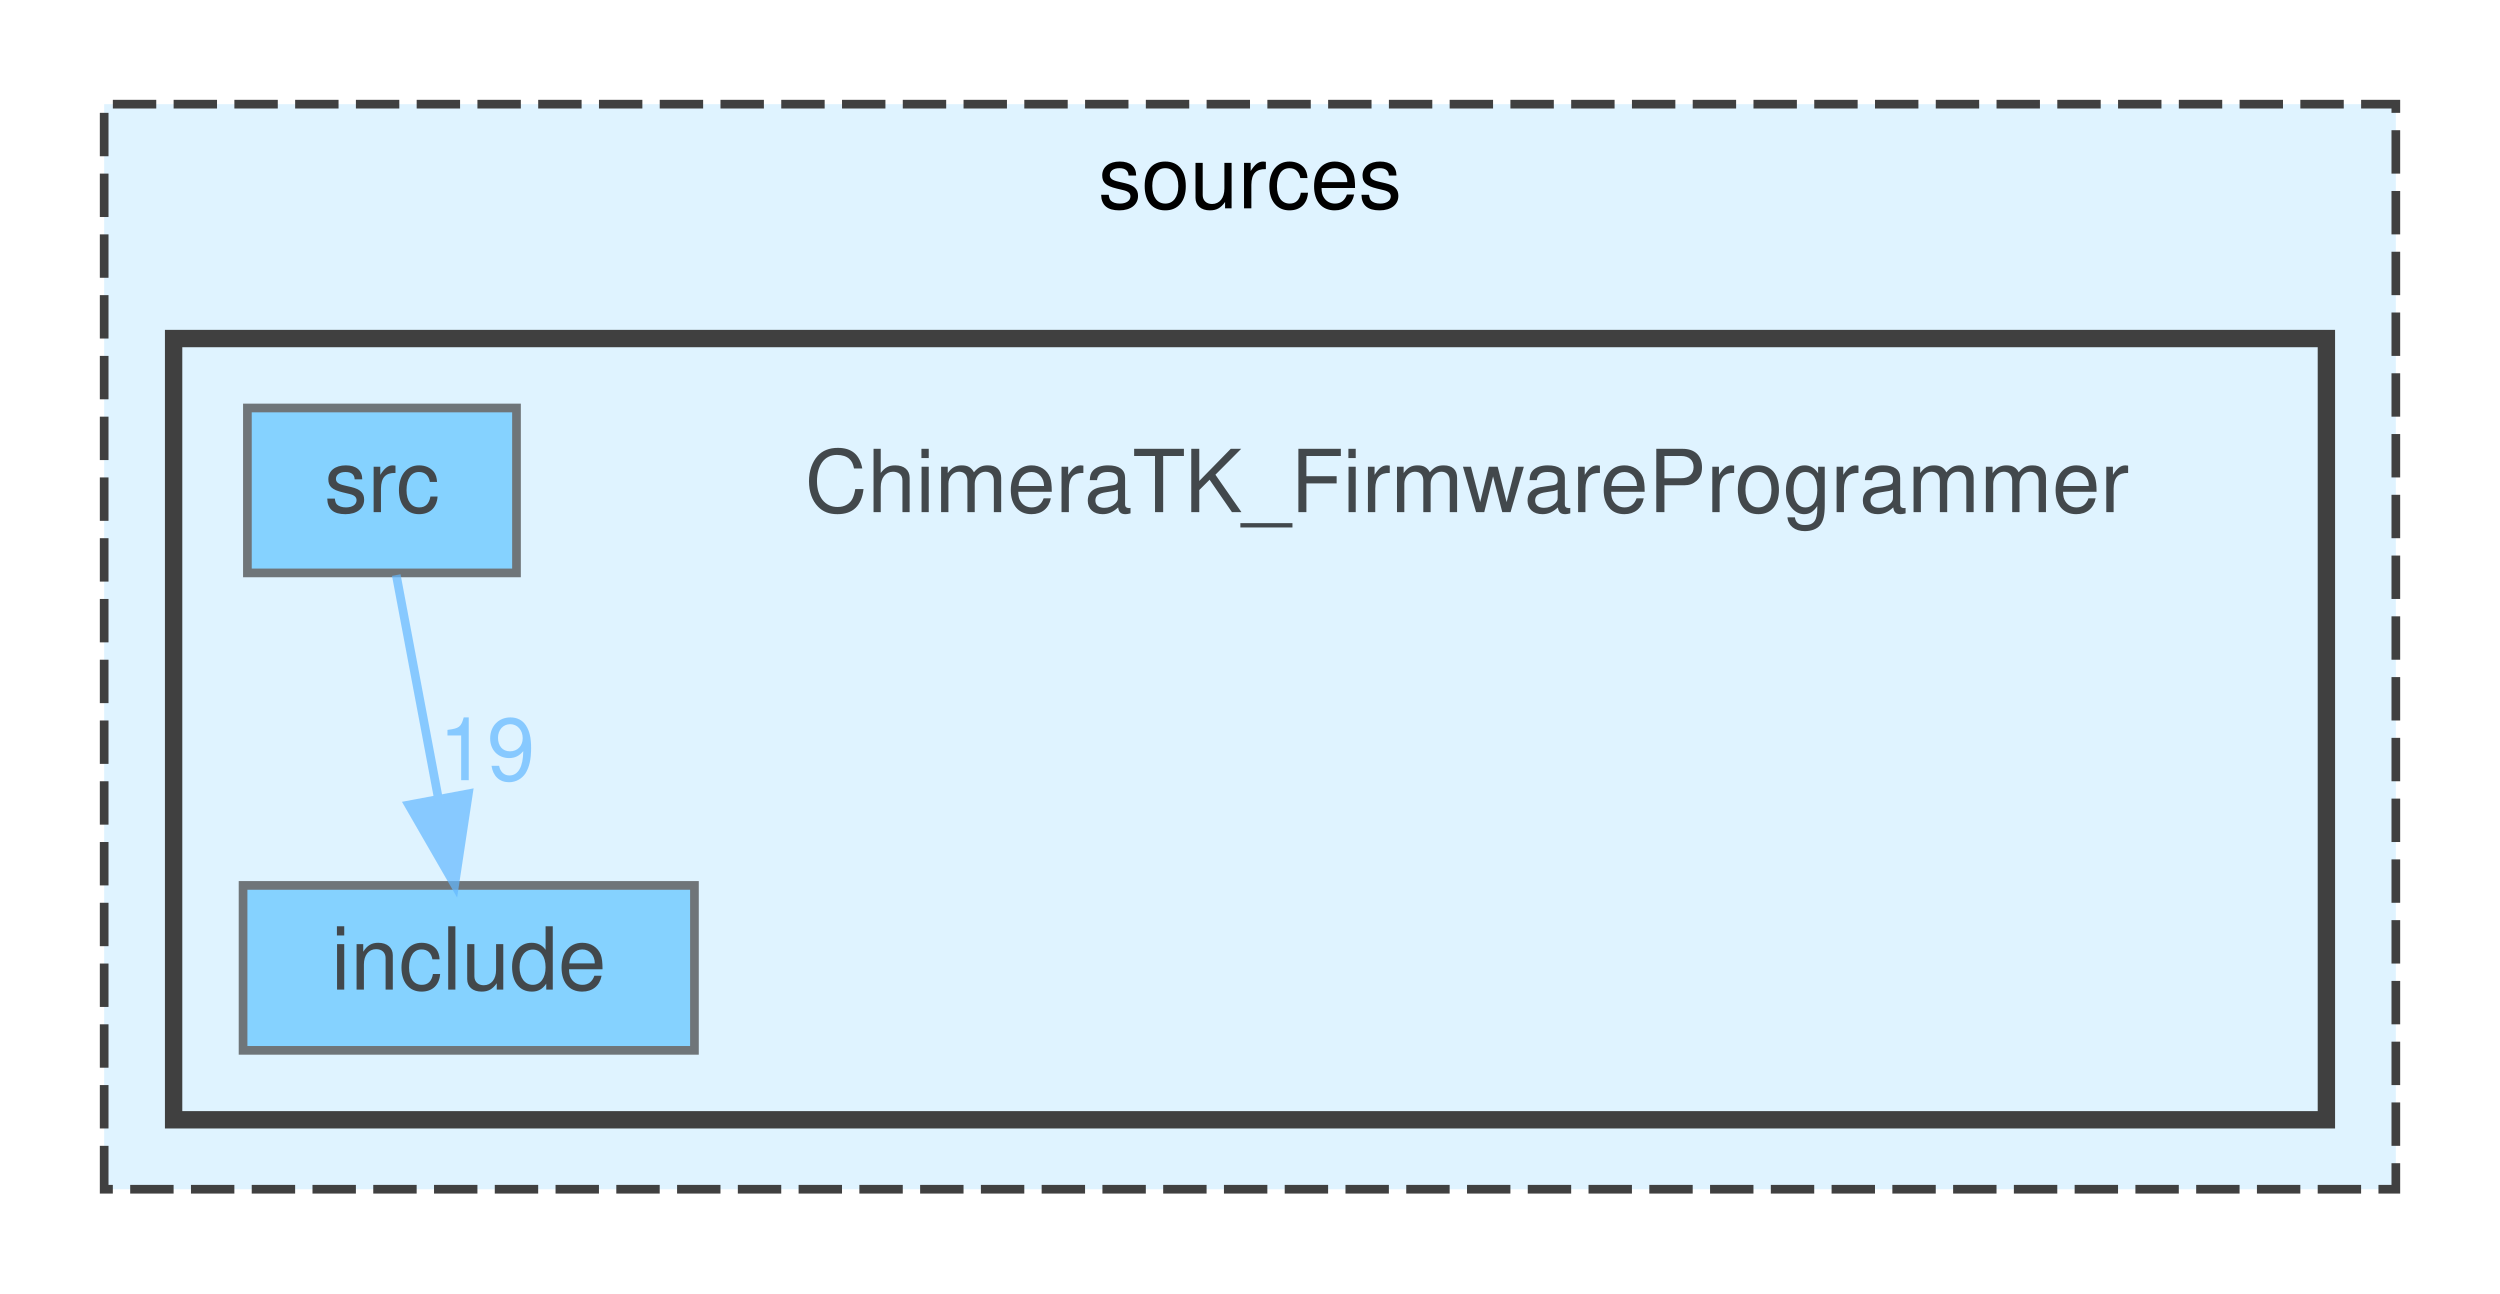
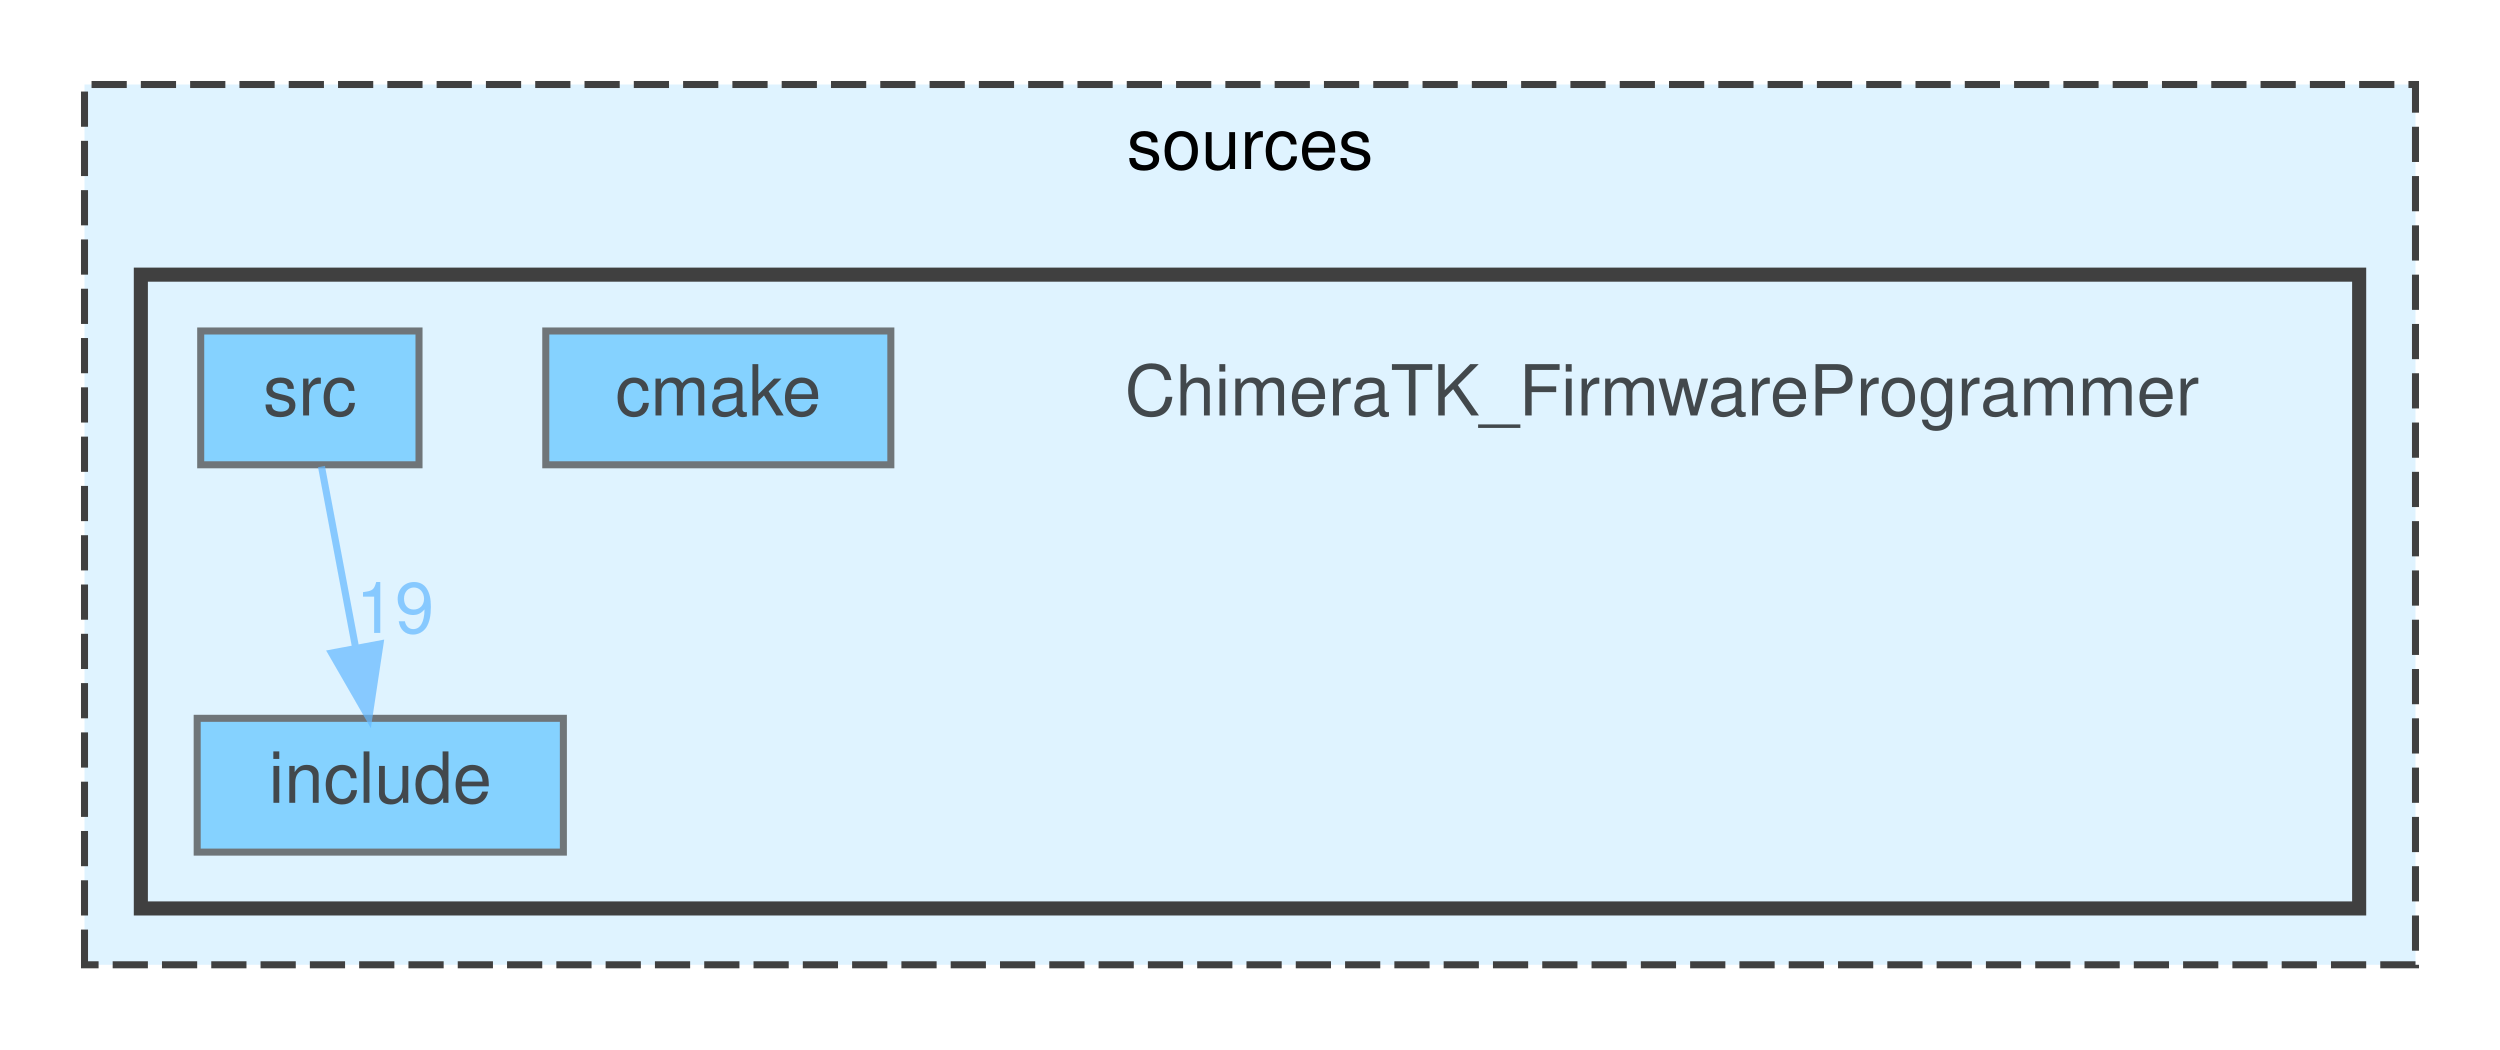
- <svg xmlns="http://www.w3.org/2000/svg" xmlns:xlink="http://www.w3.org/1999/xlink" width="288pt" height="149pt" viewBox="0.00 0.00 288.00 149.00">
+ <svg xmlns="http://www.w3.org/2000/svg" xmlns:xlink="http://www.w3.org/1999/xlink" width="355pt" height="149pt" viewBox="0.00 0.00 355.00 149.00">
  <svg id="main" version="1.1" xml:space="preserve">
    <style type="text/css">
.node, .edge {opacity: 0.7;}
.node.selected, .edge.selected {opacity: 1;}
.edge:hover path { stroke: red; }
.edge:hover polygon { stroke: red; fill: red; }
</style>
    <svg id="graph" class="graph">
      <g id="graph0" class="graph" transform="scale(1 1) rotate(0) translate(4 145)">
        <g id="clust1" class="cluster">
          <g id="a_clust1">
            <a xlink:href="dir_08d237fc27d4ecd563f71c5d52f2fecc.html" target="_top" xlink:title="sources">
-               <polygon fill="#dff3ff" stroke="#404040" stroke-dasharray="5,2" points="8,-8 8,-133 272,-133 272,-8 8,-8" />
-               <text text-anchor="middle" x="140" y="-121" font-family="Helvetica,sans-Serif" font-size="10.00">sources</text>
+               <polygon fill="#dff3ff" stroke="#404040" stroke-dasharray="5,2" points="8,-8 8,-133 339,-133 339,-8 8,-8" />
+               <text text-anchor="middle" x="173.5" y="-121" font-family="Helvetica,sans-Serif" font-size="10.00">sources</text>
            </a>
          </g>
        </g>
        <g id="clust2" class="cluster">
          <g id="a_clust2">
            <a xlink:href="dir_3ca37e7eca4b30b8b35a6b7a47bf4b54.html" target="_top">
-               <polygon fill="#dff3ff" stroke="#404040" stroke-width="2" points="16,-16 16,-106 264,-106 264,-16 16,-16" />
+               <polygon fill="#dff3ff" stroke="#404040" stroke-width="2" points="16,-16 16,-106 331,-106 331,-16 16,-16" />
            </a>
          </g>
        </g>
        <g id="node1" class="node">
-           <text text-anchor="middle" x="165" y="-86" font-family="Helvetica,sans-Serif" font-size="10.00">ChimeraTK_FirmwareProgrammer</text>
+           <text text-anchor="middle" x="232" y="-86" font-family="Helvetica,sans-Serif" font-size="10.00">ChimeraTK_FirmwareProgrammer</text>
        </g>
        <g id="node2" class="node">
          <g id="a_node2">
+             <a xlink:href="dir_aafc6c186da6de0876376e7985498083.html" target="_top" xlink:title="cmake">
+               <polygon fill="#5fc4ff" stroke="#404040" points="122.5,-98 73.5,-98 73.5,-79 122.5,-79 122.5,-98" />
+               <text text-anchor="middle" x="98" y="-86" font-family="Helvetica,sans-Serif" font-size="10.00">cmake</text>
+             </a>
+           </g>
+         </g>
+         <g id="node3" class="node">
+           <g id="a_node3">
            <a xlink:href="dir_77db17963a9dcb0b920f5ba9cbfd9df8.html" target="_top" xlink:title="include">
              <polygon fill="#5fc4ff" stroke="#404040" points="76,-43 24,-43 24,-24 76,-24 76,-43" />
              <text text-anchor="middle" x="50" y="-31" font-family="Helvetica,sans-Serif" font-size="10.00">include</text>
            </a>
          </g>
        </g>
-         <g id="node3" class="node">
-           <g id="a_node3">
+         <g id="node4" class="node">
+           <g id="a_node4">
            <a xlink:href="dir_7e89b3f5ff992e4b81f348080168b455.html" target="_top" xlink:title="src">
              <polygon fill="#5fc4ff" stroke="#404040" points="55.5,-98 24.5,-98 24.5,-79 55.5,-79 55.5,-98" />
              <text text-anchor="middle" x="40" y="-86" font-family="Helvetica,sans-Serif" font-size="10.00">src</text>
            </a>
          </g>
        </g>
        <g id="edge1" class="edge">
          <g id="a_edge1">
-             <a xlink:href="dir_000003_000001.html" target="_top">
+             <a xlink:href="dir_000004_000002.html" target="_top">
              <path fill="none" stroke="#63b8ff" d="M41.65,-78.75C42.96,-71.8 44.84,-61.85 46.48,-53.13" />
              <polygon fill="#63b8ff" stroke="#63b8ff" points="49.96,-53.56 48.38,-43.09 43.09,-52.27 49.96,-53.56" />
            </a>
          </g>
          <g id="a_edge1-headlabel">
-             <a xlink:href="dir_000003_000001.html" target="_top" xlink:title="19">
+             <a xlink:href="dir_000004_000002.html" target="_top" xlink:title="19">
              <text text-anchor="middle" x="52.09" y="-55.12" font-family="Helvetica,sans-Serif" font-size="10.00" fill="#63b8ff">19</text>
            </a>
          </g>
        </g>
      </g>
    </svg>
  </svg>
  <style type="text/css">

[data-mouse-over-selected='false'] { opacity: 0.7; }
[data-mouse-over-selected='true']  { opacity: 1.0; }

</style>
</svg>
